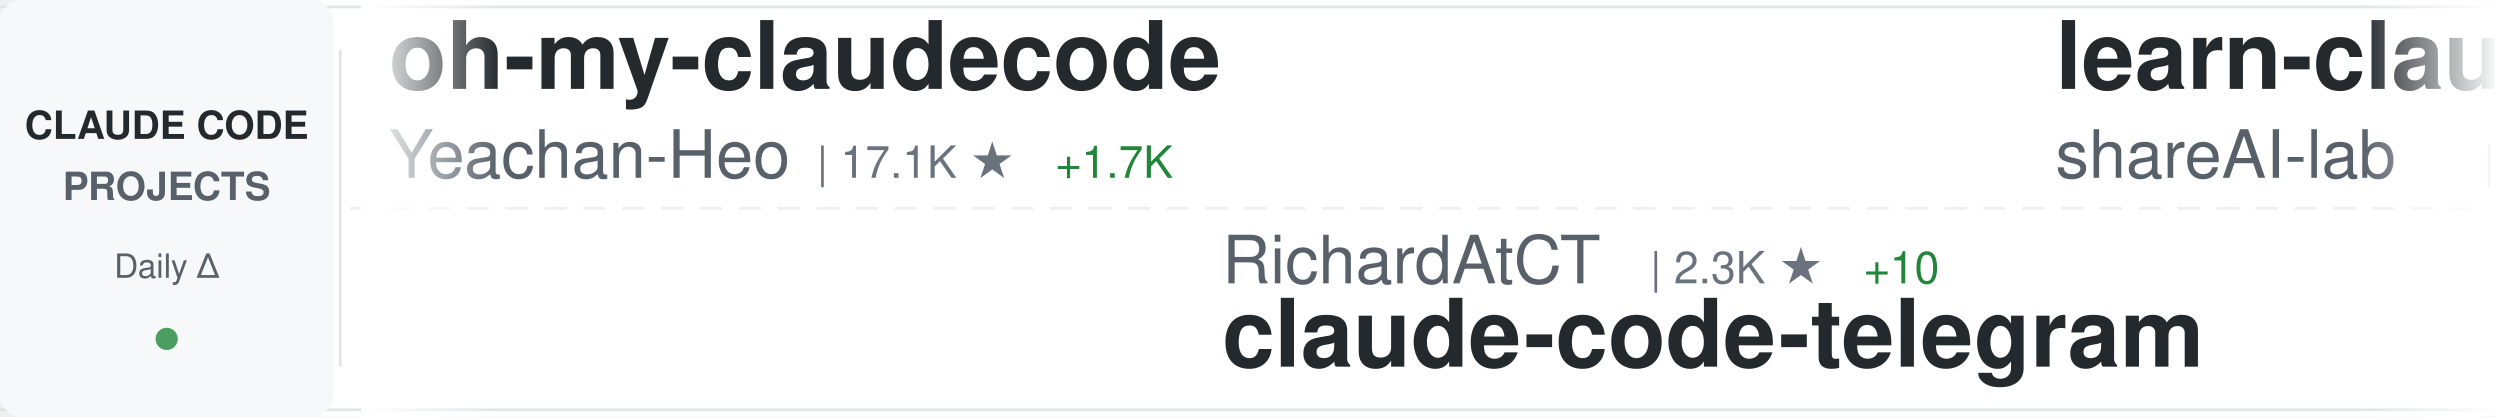
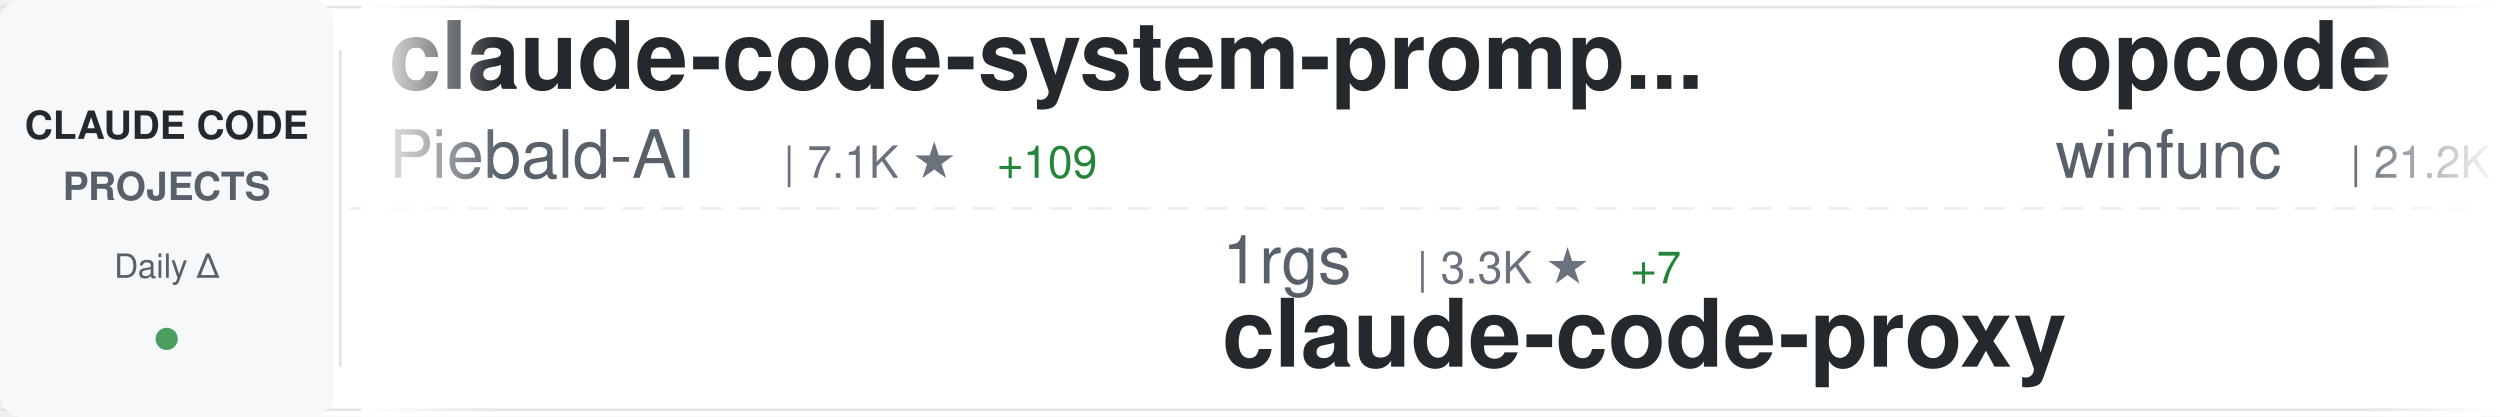
<svg xmlns="http://www.w3.org/2000/svg" width="900" height="150">
  <defs>
    <linearGradient id="awesomeLeftFade" x1="0%" y1="0%" x2="100%" y2="0%">
      <stop offset="0%" style="stop-color:#ffffff;stop-opacity:1" />
      <stop offset="100%" style="stop-color:#ffffff;stop-opacity:0" />
    </linearGradient>
    <linearGradient id="awesomeRightFade" x1="0%" y1="0%" x2="100%" y2="0%">
      <stop offset="0%" style="stop-color:#ffffff;stop-opacity:0" />
      <stop offset="100%" style="stop-color:#ffffff;stop-opacity:1" />
    </linearGradient>
  </defs>
  <rect width="900" height="150" fill="#ffffff" rx="8" />
  <rect x="0" y="2" width="900" height="1" fill="#e1e4e8" />
  <rect x="0" y="147" width="900" height="1" fill="#e1e4e8" />
  <line x1="0" y1="75" x2="900" y2="75" stroke="#e1e4e8" stroke-width="1" stroke-dasharray="8 6" opacity="0.6" />
  <rect x="0" y="0" width="120" height="150" fill="#f6f8fa" rx="8" />
  <text x="60" y="50" font-family="-apple-system, BlinkMacSystemFont, 'Segoe UI', Helvetica, Arial, sans-serif" font-size="14" font-weight="600" fill="#24292e" text-anchor="middle">CLAUDE CODE</text>
  <text x="60" y="72" font-family="-apple-system, BlinkMacSystemFont, 'Segoe UI', Helvetica, Arial, sans-serif" font-size="14" font-weight="600" fill="#586069" text-anchor="middle">PROJECTS</text>
  <text x="60" y="100" font-family="-apple-system, BlinkMacSystemFont, 'Segoe UI', Helvetica, Arial, sans-serif" font-size="12" font-weight="500" fill="#586069" text-anchor="middle">Daily Δ</text>
  <circle cx="60" cy="122" r="4" fill="#22863a" opacity="0.8" />
  <rect x="122" y="18" width="1" height="114" fill="#e1e4e8" />
  <clipPath id="awesomeTickerClip">
    <rect x="130" y="0" width="770" height="150" />
  </clipPath>
  <g clip-path="url(#awesomeTickerClip)">
    <g id="awesomeTickerItems">
      <animateTransform attributeName="transform" attributeType="XML" type="translate" from="0 0" to="-3000 0" dur="54s" repeatCount="indefinite" />
      <g transform="translate(0, 0)">
-         <text x="140" y="32" font-family="-apple-system, BlinkMacSystemFont, 'Segoe UI', Helvetica, Arial, sans-serif" font-size="34" font-weight="600" fill="#24292e">oh-my-claudecode</text>
-         <text x="140" y="64" font-family="-apple-system, BlinkMacSystemFont, 'Segoe UI', Helvetica, Arial, sans-serif" font-size="24" font-weight="400" fill="#586069">Yeachan-Heo</text>
-         <text x="294" y="64" font-family="-apple-system, BlinkMacSystemFont, 'Segoe UI', Helvetica, Arial, sans-serif" font-size="16" font-weight="500" fill="#6a737d">| 17.1K ★</text>
-         <text x="380" y="64" font-family="-apple-system, BlinkMacSystemFont, 'Segoe UI', Helvetica, Arial, sans-serif" font-size="16" font-weight="500" fill="#22863a"> +1.7K</text>
+         <text x="140" y="32" font-family="-apple-system, BlinkMacSystemFont, 'Segoe UI', Helvetica, Arial, sans-serif" font-size="34" font-weight="600" fill="#24292e">claude-code-system-promp...</text>
+         <text x="140" y="64" font-family="-apple-system, BlinkMacSystemFont, 'Segoe UI', Helvetica, Arial, sans-serif" font-size="24" font-weight="400" fill="#586069">Piebald-AI</text>
+         <text x="282" y="64" font-family="-apple-system, BlinkMacSystemFont, 'Segoe UI', Helvetica, Arial, sans-serif" font-size="16" font-weight="500" fill="#6a737d">| 7.1K ★</text>
+         <text x="359" y="64" font-family="-apple-system, BlinkMacSystemFont, 'Segoe UI', Helvetica, Arial, sans-serif" font-size="16" font-weight="500" fill="#22863a"> +109</text>
      </g>
      <g transform="translate(300, 0)">
-         <text x="140" y="102" font-family="-apple-system, BlinkMacSystemFont, 'Segoe UI', Helvetica, Arial, sans-serif" font-size="24" font-weight="400" fill="#586069">RichardAtCT</text>
-         <text x="294" y="102" font-family="-apple-system, BlinkMacSystemFont, 'Segoe UI', Helvetica, Arial, sans-serif" font-size="16" font-weight="500" fill="#6a737d">| 2.3K ★</text>
-         <text x="371" y="102" font-family="-apple-system, BlinkMacSystemFont, 'Segoe UI', Helvetica, Arial, sans-serif" font-size="16" font-weight="500" fill="#22863a"> +10</text>
-         <text x="140" y="132" font-family="-apple-system, BlinkMacSystemFont, 'Segoe UI', Helvetica, Arial, sans-serif" font-size="34" font-weight="600" fill="#24292e">claude-code-telegram</text>
+         <text x="140" y="102" font-family="-apple-system, BlinkMacSystemFont, 'Segoe UI', Helvetica, Arial, sans-serif" font-size="24" font-weight="400" fill="#586069">1rgs</text>
+         <text x="210" y="102" font-family="-apple-system, BlinkMacSystemFont, 'Segoe UI', Helvetica, Arial, sans-serif" font-size="16" font-weight="500" fill="#6a737d">| 3.3K ★</text>
+         <text x="287" y="102" font-family="-apple-system, BlinkMacSystemFont, 'Segoe UI', Helvetica, Arial, sans-serif" font-size="16" font-weight="500" fill="#22863a"> +7</text>
+         <text x="140" y="132" font-family="-apple-system, BlinkMacSystemFont, 'Segoe UI', Helvetica, Arial, sans-serif" font-size="34" font-weight="600" fill="#24292e">claude-code-proxy</text>
      </g>
      <g transform="translate(600, 0)">
-         <text x="140" y="32" font-family="-apple-system, BlinkMacSystemFont, 'Segoe UI', Helvetica, Arial, sans-serif" font-size="34" font-weight="600" fill="#24292e">learn-claude-code</text>
-         <text x="140" y="64" font-family="-apple-system, BlinkMacSystemFont, 'Segoe UI', Helvetica, Arial, sans-serif" font-size="24" font-weight="400" fill="#586069">shareAI-lab</text>
-         <text x="294" y="64" font-family="-apple-system, BlinkMacSystemFont, 'Segoe UI', Helvetica, Arial, sans-serif" font-size="16" font-weight="500" fill="#6a737d">| 43.6K ★</text>
-         <text x="380" y="64" font-family="-apple-system, BlinkMacSystemFont, 'Segoe UI', Helvetica, Arial, sans-serif" font-size="16" font-weight="500" fill="#22863a"> +1.3K</text>
+         <text x="140" y="32" font-family="-apple-system, BlinkMacSystemFont, 'Segoe UI', Helvetica, Arial, sans-serif" font-size="34" font-weight="600" fill="#24292e">opcode</text>
+         <text x="140" y="64" font-family="-apple-system, BlinkMacSystemFont, 'Segoe UI', Helvetica, Arial, sans-serif" font-size="24" font-weight="400" fill="#586069">winfunc</text>
+         <text x="246" y="64" font-family="-apple-system, BlinkMacSystemFont, 'Segoe UI', Helvetica, Arial, sans-serif" font-size="16" font-weight="500" fill="#6a737d">| 21.2K ★</text>
+         <text x="332" y="64" font-family="-apple-system, BlinkMacSystemFont, 'Segoe UI', Helvetica, Arial, sans-serif" font-size="16" font-weight="500" fill="#22863a"> +22</text>
      </g>
      <g transform="translate(900, 0)">
-         <text x="140" y="102" font-family="-apple-system, BlinkMacSystemFont, 'Segoe UI', Helvetica, Arial, sans-serif" font-size="24" font-weight="400" fill="#586069">cixingguangming55555</text>
-         <text x="402" y="102" font-family="-apple-system, BlinkMacSystemFont, 'Segoe UI', Helvetica, Arial, sans-serif" font-size="16" font-weight="500" fill="#6a737d">| 2.5K ★</text>
-         <text x="140" y="132" font-family="-apple-system, BlinkMacSystemFont, 'Segoe UI', Helvetica, Arial, sans-serif" font-size="34" font-weight="600" fill="#24292e">wechat-bot</text>
+         <text x="140" y="102" font-family="-apple-system, BlinkMacSystemFont, 'Segoe UI', Helvetica, Arial, sans-serif" font-size="24" font-weight="400" fill="#586069">Alishahryar1</text>
+         <text x="306" y="102" font-family="-apple-system, BlinkMacSystemFont, 'Segoe UI', Helvetica, Arial, sans-serif" font-size="16" font-weight="500" fill="#6a737d">| 1.3K ★</text>
+         <text x="383" y="102" font-family="-apple-system, BlinkMacSystemFont, 'Segoe UI', Helvetica, Arial, sans-serif" font-size="16" font-weight="500" fill="#22863a"> +23</text>
+         <text x="140" y="132" font-family="-apple-system, BlinkMacSystemFont, 'Segoe UI', Helvetica, Arial, sans-serif" font-size="34" font-weight="600" fill="#24292e">free-claude-code</text>
      </g>
      <g transform="translate(1200, 0)">
-         <text x="140" y="32" font-family="-apple-system, BlinkMacSystemFont, 'Segoe UI', Helvetica, Arial, sans-serif" font-size="34" font-weight="600" fill="#24292e">claude-code-workflows</text>
-         <text x="140" y="64" font-family="-apple-system, BlinkMacSystemFont, 'Segoe UI', Helvetica, Arial, sans-serif" font-size="24" font-weight="400" fill="#586069">OneRedOak</text>
-         <text x="270" y="64" font-family="-apple-system, BlinkMacSystemFont, 'Segoe UI', Helvetica, Arial, sans-serif" font-size="16" font-weight="500" fill="#6a737d">| 3.8K ★</text>
-         <text x="347" y="64" font-family="-apple-system, BlinkMacSystemFont, 'Segoe UI', Helvetica, Arial, sans-serif" font-size="16" font-weight="500" fill="#22863a"> +5</text>
+         <text x="140" y="32" font-family="-apple-system, BlinkMacSystemFont, 'Segoe UI', Helvetica, Arial, sans-serif" font-size="34" font-weight="600" fill="#24292e">claude-code-pm-course</text>
+         <text x="140" y="64" font-family="-apple-system, BlinkMacSystemFont, 'Segoe UI', Helvetica, Arial, sans-serif" font-size="24" font-weight="400" fill="#586069">carlvellotti</text>
+         <text x="306" y="64" font-family="-apple-system, BlinkMacSystemFont, 'Segoe UI', Helvetica, Arial, sans-serif" font-size="16" font-weight="500" fill="#6a737d">| 1.7K ★</text>
+         <text x="383" y="64" font-family="-apple-system, BlinkMacSystemFont, 'Segoe UI', Helvetica, Arial, sans-serif" font-size="16" font-weight="500" fill="#22863a"> +5</text>
      </g>
      <g transform="translate(1500, 0)">
-         <text x="140" y="102" font-family="-apple-system, BlinkMacSystemFont, 'Segoe UI', Helvetica, Arial, sans-serif" font-size="24" font-weight="400" fill="#586069">peterkrueck</text>
-         <text x="294" y="102" font-family="-apple-system, BlinkMacSystemFont, 'Segoe UI', Helvetica, Arial, sans-serif" font-size="16" font-weight="500" fill="#6a737d">| 1.3K ★</text>
-         <text x="371" y="102" font-family="-apple-system, BlinkMacSystemFont, 'Segoe UI', Helvetica, Arial, sans-serif" font-size="16" font-weight="500" fill="#22863a"> +3</text>
-         <text x="140" y="132" font-family="-apple-system, BlinkMacSystemFont, 'Segoe UI', Helvetica, Arial, sans-serif" font-size="34" font-weight="600" fill="#24292e">Claude-Code-Development-...</text>
+         <text x="140" y="102" font-family="-apple-system, BlinkMacSystemFont, 'Segoe UI', Helvetica, Arial, sans-serif" font-size="24" font-weight="400" fill="#586069">snarktank</text>
+         <text x="270" y="102" font-family="-apple-system, BlinkMacSystemFont, 'Segoe UI', Helvetica, Arial, sans-serif" font-size="16" font-weight="500" fill="#6a737d">| 14.1K ★</text>
+         <text x="356" y="102" font-family="-apple-system, BlinkMacSystemFont, 'Segoe UI', Helvetica, Arial, sans-serif" font-size="16" font-weight="500" fill="#22863a"> +79</text>
+         <text x="140" y="132" font-family="-apple-system, BlinkMacSystemFont, 'Segoe UI', Helvetica, Arial, sans-serif" font-size="34" font-weight="600" fill="#24292e">ralph</text>
      </g>
      <g transform="translate(1800, 0)">
-         <text x="140" y="32" font-family="-apple-system, BlinkMacSystemFont, 'Segoe UI', Helvetica, Arial, sans-serif" font-size="34" font-weight="600" fill="#24292e">claude-code-config</text>
-         <text x="140" y="64" font-family="-apple-system, BlinkMacSystemFont, 'Segoe UI', Helvetica, Arial, sans-serif" font-size="24" font-weight="400" fill="#586069">jarrodwatts</text>
-         <text x="294" y="64" font-family="-apple-system, BlinkMacSystemFont, 'Segoe UI', Helvetica, Arial, sans-serif" font-size="16" font-weight="500" fill="#6a737d">| 1.0K ★</text>
-         <text x="371" y="64" font-family="-apple-system, BlinkMacSystemFont, 'Segoe UI', Helvetica, Arial, sans-serif" font-size="16" font-weight="500" fill="#22863a"> +1</text>
+         <text x="140" y="32" font-family="-apple-system, BlinkMacSystemFont, 'Segoe UI', Helvetica, Arial, sans-serif" font-size="34" font-weight="600" fill="#24292e">skills</text>
+         <text x="140" y="64" font-family="-apple-system, BlinkMacSystemFont, 'Segoe UI', Helvetica, Arial, sans-serif" font-size="24" font-weight="400" fill="#586069">anthropics</text>
+         <text x="282" y="64" font-family="-apple-system, BlinkMacSystemFont, 'Segoe UI', Helvetica, Arial, sans-serif" font-size="16" font-weight="500" fill="#6a737d">| 106.5K ★</text>
+         <text x="377" y="64" font-family="-apple-system, BlinkMacSystemFont, 'Segoe UI', Helvetica, Arial, sans-serif" font-size="16" font-weight="500" fill="#22863a"> +923</text>
      </g>
      <g transform="translate(2100, 0)">
-         <text x="140" y="102" font-family="-apple-system, BlinkMacSystemFont, 'Segoe UI', Helvetica, Arial, sans-serif" font-size="24" font-weight="400" fill="#586069">jeremylongshore</text>
-         <text x="342" y="102" font-family="-apple-system, BlinkMacSystemFont, 'Segoe UI', Helvetica, Arial, sans-serif" font-size="16" font-weight="500" fill="#6a737d">| 1.8K ★</text>
-         <text x="419" y="102" font-family="-apple-system, BlinkMacSystemFont, 'Segoe UI', Helvetica, Arial, sans-serif" font-size="16" font-weight="500" fill="#22863a"> +10</text>
-         <text x="140" y="132" font-family="-apple-system, BlinkMacSystemFont, 'Segoe UI', Helvetica, Arial, sans-serif" font-size="34" font-weight="600" fill="#24292e">claude-code-plugins-plus...</text>
+         <text x="140" y="102" font-family="-apple-system, BlinkMacSystemFont, 'Segoe UI', Helvetica, Arial, sans-serif" font-size="24" font-weight="400" fill="#586069">fuergaosi233</text>
+         <text x="306" y="102" font-family="-apple-system, BlinkMacSystemFont, 'Segoe UI', Helvetica, Arial, sans-serif" font-size="16" font-weight="500" fill="#6a737d">| 2.3K ★</text>
+         <text x="383" y="102" font-family="-apple-system, BlinkMacSystemFont, 'Segoe UI', Helvetica, Arial, sans-serif" font-size="16" font-weight="500" fill="#22863a"> +12</text>
+         <text x="140" y="132" font-family="-apple-system, BlinkMacSystemFont, 'Segoe UI', Helvetica, Arial, sans-serif" font-size="34" font-weight="600" fill="#24292e">claude-code-proxy</text>
      </g>
      <g transform="translate(2400, 0)">
-         <text x="140" y="32" font-family="-apple-system, BlinkMacSystemFont, 'Segoe UI', Helvetica, Arial, sans-serif" font-size="34" font-weight="600" fill="#24292e">cc-switch</text>
-         <text x="140" y="64" font-family="-apple-system, BlinkMacSystemFont, 'Segoe UI', Helvetica, Arial, sans-serif" font-size="24" font-weight="400" fill="#586069">farion1231</text>
-         <text x="282" y="64" font-family="-apple-system, BlinkMacSystemFont, 'Segoe UI', Helvetica, Arial, sans-serif" font-size="16" font-weight="500" fill="#6a737d">| 35.6K ★</text>
-         <text x="368" y="64" font-family="-apple-system, BlinkMacSystemFont, 'Segoe UI', Helvetica, Arial, sans-serif" font-size="16" font-weight="500" fill="#22863a"> +545</text>
+         <text x="140" y="32" font-family="-apple-system, BlinkMacSystemFont, 'Segoe UI', Helvetica, Arial, sans-serif" font-size="34" font-weight="600" fill="#24292e">nanoclaw</text>
+         <text x="140" y="64" font-family="-apple-system, BlinkMacSystemFont, 'Segoe UI', Helvetica, Arial, sans-serif" font-size="24" font-weight="400" fill="#586069">qwibitai</text>
+         <text x="258" y="64" font-family="-apple-system, BlinkMacSystemFont, 'Segoe UI', Helvetica, Arial, sans-serif" font-size="16" font-weight="500" fill="#6a737d">| 26.0K ★</text>
+         <text x="344" y="64" font-family="-apple-system, BlinkMacSystemFont, 'Segoe UI', Helvetica, Arial, sans-serif" font-size="16" font-weight="500" fill="#22863a"> +117</text>
      </g>
      <g transform="translate(2700, 0)">
-         <text x="140" y="102" font-family="-apple-system, BlinkMacSystemFont, 'Segoe UI', Helvetica, Arial, sans-serif" font-size="24" font-weight="400" fill="#586069">JessyTsui</text>
-         <text x="270" y="102" font-family="-apple-system, BlinkMacSystemFont, 'Segoe UI', Helvetica, Arial, sans-serif" font-size="16" font-weight="500" fill="#6a737d">| 1.2K ★</text>
-         <text x="347" y="102" font-family="-apple-system, BlinkMacSystemFont, 'Segoe UI', Helvetica, Arial, sans-serif" font-size="16" font-weight="500" fill="#22863a"> +3</text>
-         <text x="140" y="132" font-family="-apple-system, BlinkMacSystemFont, 'Segoe UI', Helvetica, Arial, sans-serif" font-size="34" font-weight="600" fill="#24292e">Claude-Code-Remote</text>
+         <text x="140" y="102" font-family="-apple-system, BlinkMacSystemFont, 'Segoe UI', Helvetica, Arial, sans-serif" font-size="24" font-weight="400" fill="#586069">pchalasani</text>
+         <text x="282" y="102" font-family="-apple-system, BlinkMacSystemFont, 'Segoe UI', Helvetica, Arial, sans-serif" font-size="16" font-weight="500" fill="#6a737d">| 1.6K ★</text>
+         <text x="359" y="102" font-family="-apple-system, BlinkMacSystemFont, 'Segoe UI', Helvetica, Arial, sans-serif" font-size="16" font-weight="500" fill="#22863a"> +8</text>
+         <text x="140" y="132" font-family="-apple-system, BlinkMacSystemFont, 'Segoe UI', Helvetica, Arial, sans-serif" font-size="34" font-weight="600" fill="#24292e">claude-code-tools</text>
      </g>
      <g transform="translate(3000, 0)">
-         <text x="140" y="32" font-family="-apple-system, BlinkMacSystemFont, 'Segoe UI', Helvetica, Arial, sans-serif" font-size="34" font-weight="600" fill="#24292e">oh-my-claudecode</text>
-         <text x="140" y="64" font-family="-apple-system, BlinkMacSystemFont, 'Segoe UI', Helvetica, Arial, sans-serif" font-size="24" font-weight="400" fill="#586069">Yeachan-Heo</text>
-         <text x="294" y="64" font-family="-apple-system, BlinkMacSystemFont, 'Segoe UI', Helvetica, Arial, sans-serif" font-size="16" font-weight="500" fill="#6a737d">| 17.1K ★</text>
-         <text x="380" y="64" font-family="-apple-system, BlinkMacSystemFont, 'Segoe UI', Helvetica, Arial, sans-serif" font-size="16" font-weight="500" fill="#22863a"> +1.7K</text>
+         <text x="140" y="32" font-family="-apple-system, BlinkMacSystemFont, 'Segoe UI', Helvetica, Arial, sans-serif" font-size="34" font-weight="600" fill="#24292e">claude-code-system-promp...</text>
+         <text x="140" y="64" font-family="-apple-system, BlinkMacSystemFont, 'Segoe UI', Helvetica, Arial, sans-serif" font-size="24" font-weight="400" fill="#586069">Piebald-AI</text>
+         <text x="282" y="64" font-family="-apple-system, BlinkMacSystemFont, 'Segoe UI', Helvetica, Arial, sans-serif" font-size="16" font-weight="500" fill="#6a737d">| 7.1K ★</text>
+         <text x="359" y="64" font-family="-apple-system, BlinkMacSystemFont, 'Segoe UI', Helvetica, Arial, sans-serif" font-size="16" font-weight="500" fill="#22863a"> +109</text>
      </g>
      <g transform="translate(3300, 0)">
-         <text x="140" y="102" font-family="-apple-system, BlinkMacSystemFont, 'Segoe UI', Helvetica, Arial, sans-serif" font-size="24" font-weight="400" fill="#586069">RichardAtCT</text>
-         <text x="294" y="102" font-family="-apple-system, BlinkMacSystemFont, 'Segoe UI', Helvetica, Arial, sans-serif" font-size="16" font-weight="500" fill="#6a737d">| 2.3K ★</text>
-         <text x="371" y="102" font-family="-apple-system, BlinkMacSystemFont, 'Segoe UI', Helvetica, Arial, sans-serif" font-size="16" font-weight="500" fill="#22863a"> +10</text>
-         <text x="140" y="132" font-family="-apple-system, BlinkMacSystemFont, 'Segoe UI', Helvetica, Arial, sans-serif" font-size="34" font-weight="600" fill="#24292e">claude-code-telegram</text>
+         <text x="140" y="102" font-family="-apple-system, BlinkMacSystemFont, 'Segoe UI', Helvetica, Arial, sans-serif" font-size="24" font-weight="400" fill="#586069">1rgs</text>
+         <text x="210" y="102" font-family="-apple-system, BlinkMacSystemFont, 'Segoe UI', Helvetica, Arial, sans-serif" font-size="16" font-weight="500" fill="#6a737d">| 3.3K ★</text>
+         <text x="287" y="102" font-family="-apple-system, BlinkMacSystemFont, 'Segoe UI', Helvetica, Arial, sans-serif" font-size="16" font-weight="500" fill="#22863a"> +7</text>
+         <text x="140" y="132" font-family="-apple-system, BlinkMacSystemFont, 'Segoe UI', Helvetica, Arial, sans-serif" font-size="34" font-weight="600" fill="#24292e">claude-code-proxy</text>
      </g>
      <g transform="translate(3600, 0)">
-         <text x="140" y="32" font-family="-apple-system, BlinkMacSystemFont, 'Segoe UI', Helvetica, Arial, sans-serif" font-size="34" font-weight="600" fill="#24292e">learn-claude-code</text>
-         <text x="140" y="64" font-family="-apple-system, BlinkMacSystemFont, 'Segoe UI', Helvetica, Arial, sans-serif" font-size="24" font-weight="400" fill="#586069">shareAI-lab</text>
-         <text x="294" y="64" font-family="-apple-system, BlinkMacSystemFont, 'Segoe UI', Helvetica, Arial, sans-serif" font-size="16" font-weight="500" fill="#6a737d">| 43.6K ★</text>
-         <text x="380" y="64" font-family="-apple-system, BlinkMacSystemFont, 'Segoe UI', Helvetica, Arial, sans-serif" font-size="16" font-weight="500" fill="#22863a"> +1.3K</text>
+         <text x="140" y="32" font-family="-apple-system, BlinkMacSystemFont, 'Segoe UI', Helvetica, Arial, sans-serif" font-size="34" font-weight="600" fill="#24292e">opcode</text>
+         <text x="140" y="64" font-family="-apple-system, BlinkMacSystemFont, 'Segoe UI', Helvetica, Arial, sans-serif" font-size="24" font-weight="400" fill="#586069">winfunc</text>
+         <text x="246" y="64" font-family="-apple-system, BlinkMacSystemFont, 'Segoe UI', Helvetica, Arial, sans-serif" font-size="16" font-weight="500" fill="#6a737d">| 21.2K ★</text>
+         <text x="332" y="64" font-family="-apple-system, BlinkMacSystemFont, 'Segoe UI', Helvetica, Arial, sans-serif" font-size="16" font-weight="500" fill="#22863a"> +22</text>
      </g>
      <g transform="translate(3900, 0)">
-         <text x="140" y="102" font-family="-apple-system, BlinkMacSystemFont, 'Segoe UI', Helvetica, Arial, sans-serif" font-size="24" font-weight="400" fill="#586069">cixingguangming55555</text>
-         <text x="402" y="102" font-family="-apple-system, BlinkMacSystemFont, 'Segoe UI', Helvetica, Arial, sans-serif" font-size="16" font-weight="500" fill="#6a737d">| 2.5K ★</text>
-         <text x="140" y="132" font-family="-apple-system, BlinkMacSystemFont, 'Segoe UI', Helvetica, Arial, sans-serif" font-size="34" font-weight="600" fill="#24292e">wechat-bot</text>
+         <text x="140" y="102" font-family="-apple-system, BlinkMacSystemFont, 'Segoe UI', Helvetica, Arial, sans-serif" font-size="24" font-weight="400" fill="#586069">Alishahryar1</text>
+         <text x="306" y="102" font-family="-apple-system, BlinkMacSystemFont, 'Segoe UI', Helvetica, Arial, sans-serif" font-size="16" font-weight="500" fill="#6a737d">| 1.3K ★</text>
+         <text x="383" y="102" font-family="-apple-system, BlinkMacSystemFont, 'Segoe UI', Helvetica, Arial, sans-serif" font-size="16" font-weight="500" fill="#22863a"> +23</text>
+         <text x="140" y="132" font-family="-apple-system, BlinkMacSystemFont, 'Segoe UI', Helvetica, Arial, sans-serif" font-size="34" font-weight="600" fill="#24292e">free-claude-code</text>
      </g>
    </g>
  </g>
  <rect x="130" y="0" width="50" height="150" fill="url(#awesomeLeftFade)" />
  <rect x="850" y="0" width="50" height="150" fill="url(#awesomeRightFade)" />
</svg>
